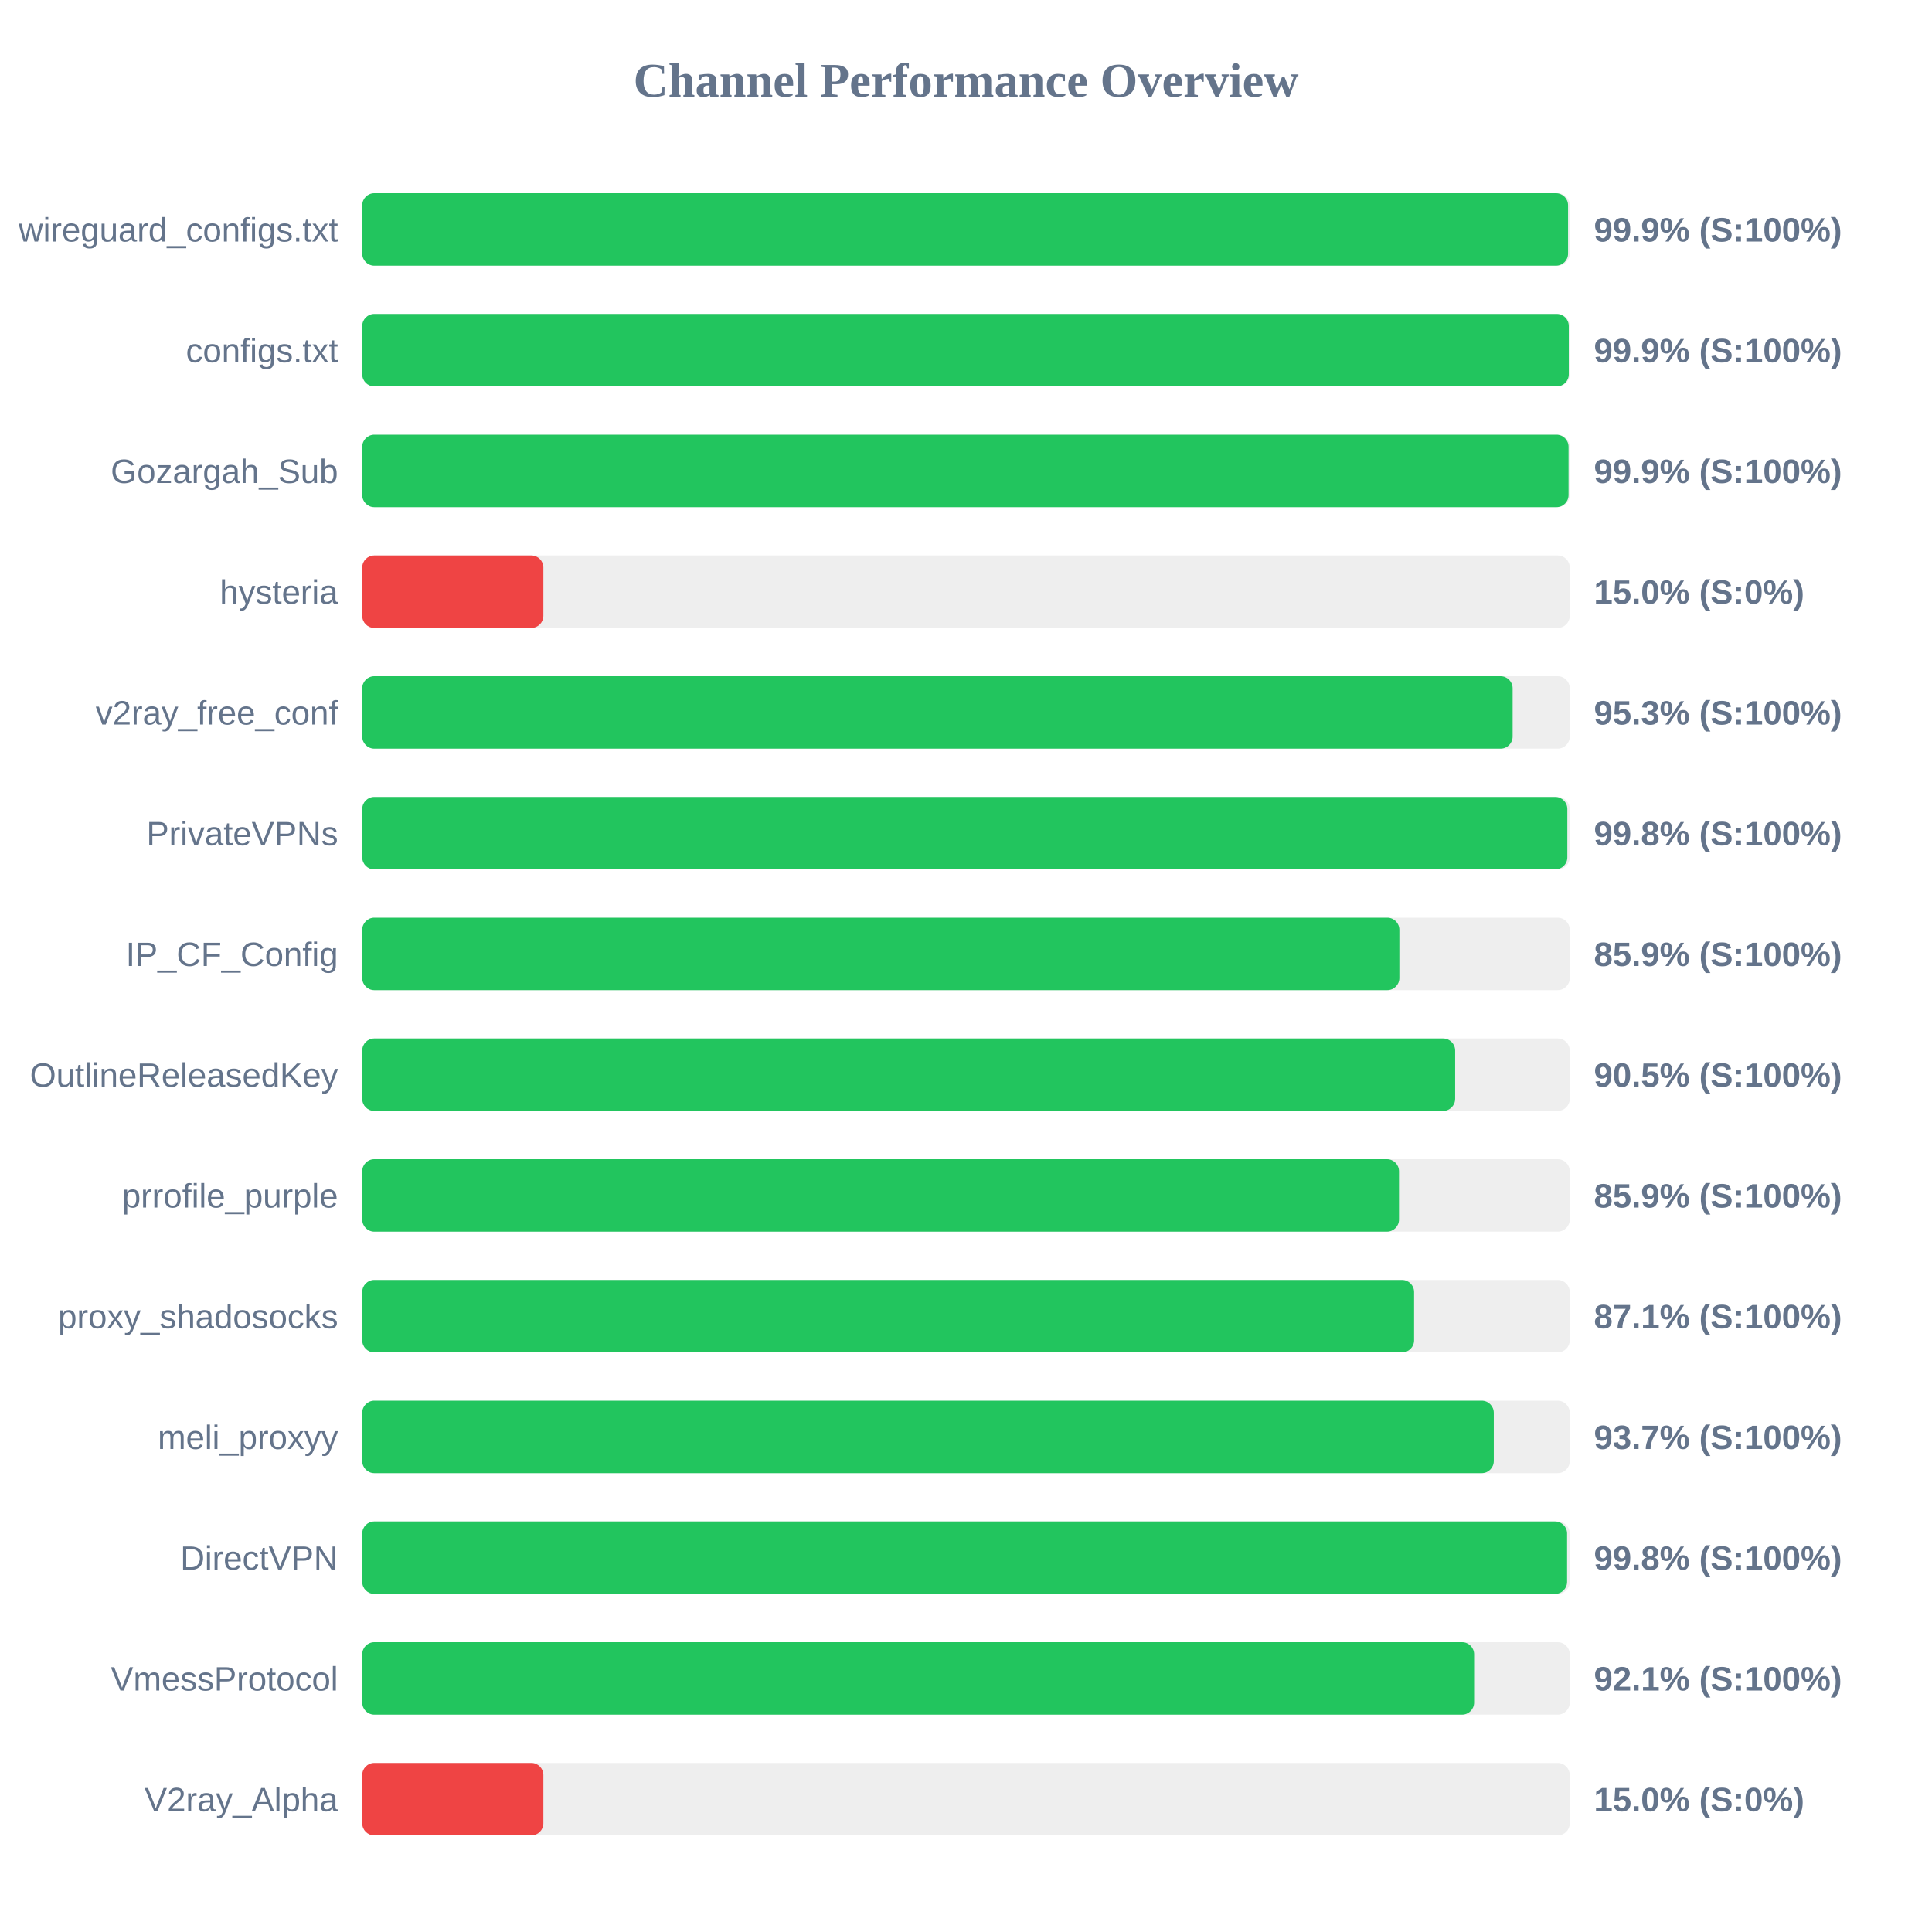
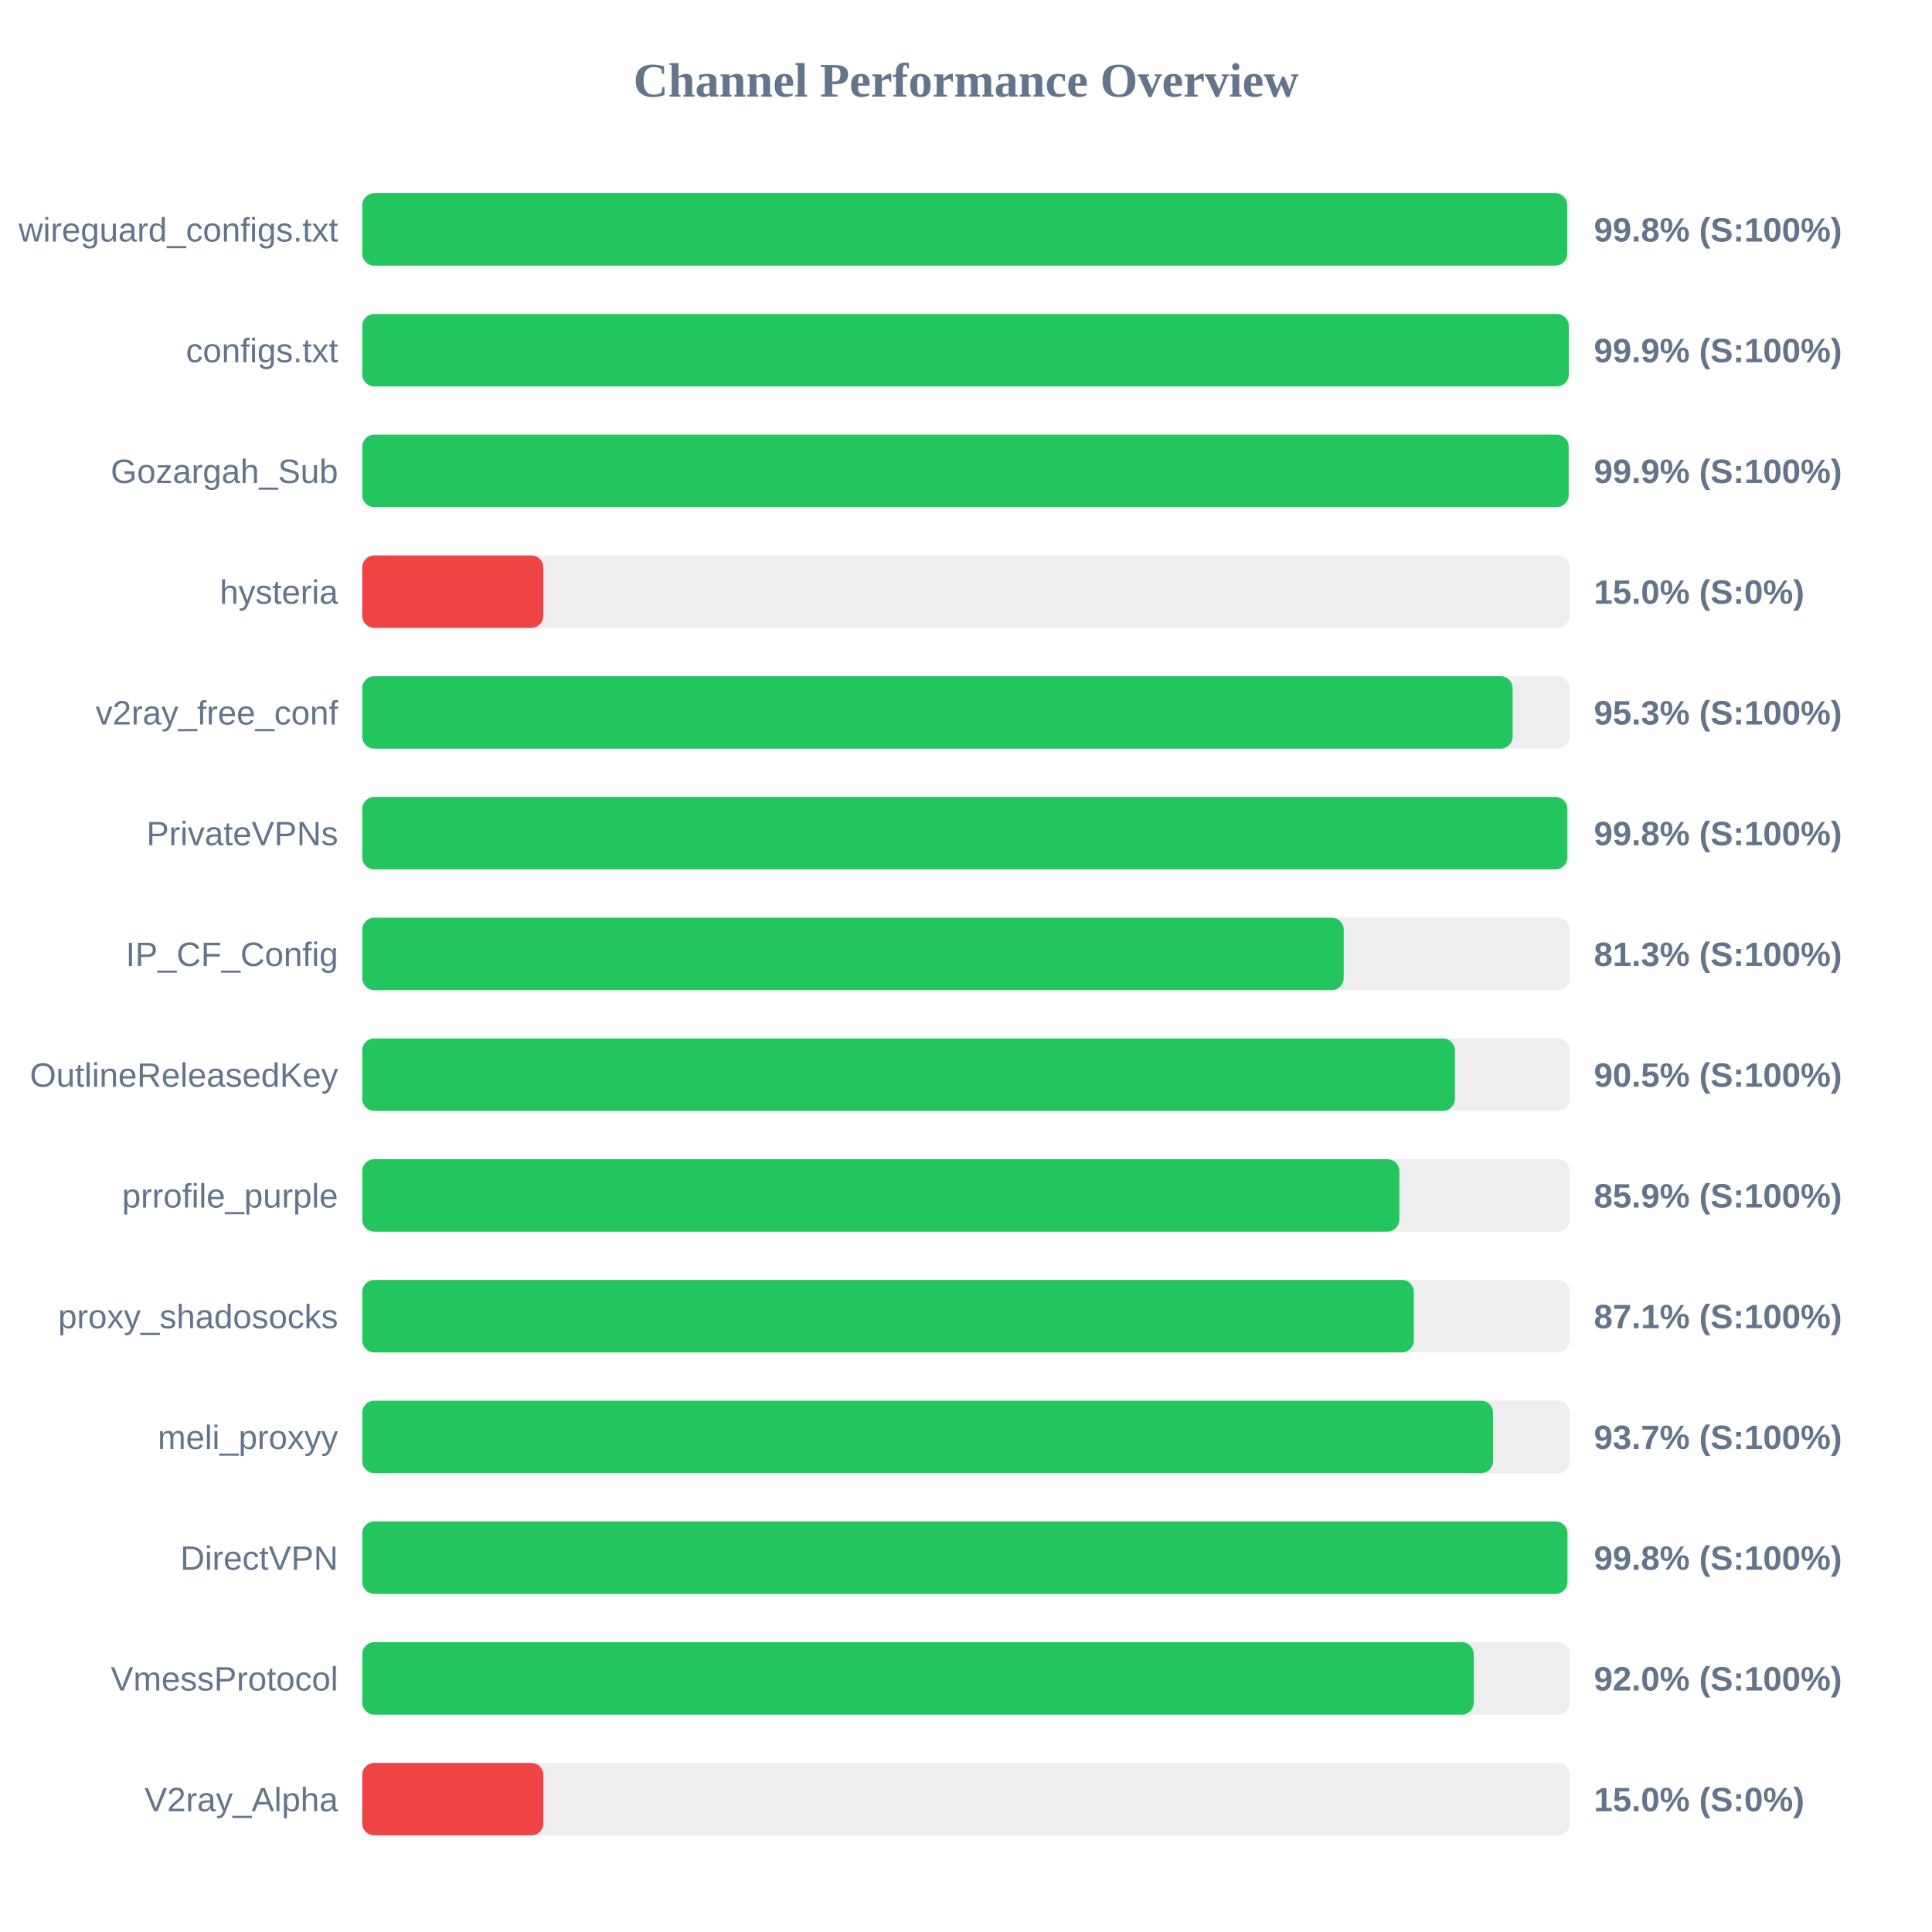
<svg xmlns="http://www.w3.org/2000/svg" width="800" height="800" version="1.1">
  <style>
        .row { font: 14px Arial; fill: #64748b; }
        .score { font: bold 14px Arial; fill: #64748b; }
    </style>
  <text x="400" y="40" text-anchor="middle" font-size="20px" font-weight="bold" fill="#64748b">Channel Performance Overview</text>
  <rect x="150" y="80" width="500" height="30" fill="#eee" rx="5" />
-   <rect x="150" y="80" width="499.3" height="30" fill="#22c55e" rx="5" />
+   <rect x="150" y="80" width="498.95" height="30" fill="#22c55e" rx="5" />
  <text x="140" y="100" text-anchor="end" class="row">wireguard_configs.txt</text>
-   <text x="660" y="100" text-anchor="start" class="score">99.9% (S:100%)</text>
+   <text x="660" y="100" text-anchor="start" class="score">99.8% (S:100%)</text>
  <rect x="150" y="130" width="500" height="30" fill="#eee" rx="5" />
  <rect x="150" y="130" width="499.6" height="30" fill="#22c55e" rx="5" />
  <text x="140" y="150" text-anchor="end" class="row">configs.txt</text>
  <text x="660" y="150" text-anchor="start" class="score">99.9% (S:100%)</text>
  <rect x="150" y="180" width="500" height="30" fill="#eee" rx="5" />
-   <rect x="150" y="180" width="499.5" height="30" fill="#22c55e" rx="5" />
+   <rect x="150" y="180" width="499.55" height="30" fill="#22c55e" rx="5" />
  <text x="140" y="200" text-anchor="end" class="row">Gozargah_Sub</text>
  <text x="660" y="200" text-anchor="start" class="score">99.9% (S:100%)</text>
  <rect x="150" y="230" width="500" height="30" fill="#eee" rx="5" />
  <rect x="150" y="230" width="75.0" height="30" fill="#ef4444" rx="5" />
  <text x="140" y="250" text-anchor="end" class="row">hysteria</text>
  <text x="660" y="250" text-anchor="start" class="score">15.0% (S:0%)</text>
  <rect x="150" y="280" width="500" height="30" fill="#eee" rx="5" />
  <rect x="150" y="280" width="476.35" height="30" fill="#22c55e" rx="5" />
  <text x="140" y="300" text-anchor="end" class="row">v2ray_free_conf</text>
  <text x="660" y="300" text-anchor="start" class="score">95.3% (S:100%)</text>
  <rect x="150" y="330" width="500" height="30" fill="#eee" rx="5" />
  <rect x="150" y="330" width="499.0" height="30" fill="#22c55e" rx="5" />
  <text x="140" y="350" text-anchor="end" class="row">PrivateVPNs</text>
  <text x="660" y="350" text-anchor="start" class="score">99.8% (S:100%)</text>
  <rect x="150" y="380" width="500" height="30" fill="#eee" rx="5" />
-   <rect x="150" y="380" width="429.45" height="30" fill="#22c55e" rx="5" />
+   <rect x="150" y="380" width="406.4" height="30" fill="#22c55e" rx="5" />
  <text x="140" y="400" text-anchor="end" class="row">IP_CF_Config</text>
-   <text x="660" y="400" text-anchor="start" class="score">85.9% (S:100%)</text>
+   <text x="660" y="400" text-anchor="start" class="score">81.3% (S:100%)</text>
  <rect x="150" y="430" width="500" height="30" fill="#eee" rx="5" />
-   <rect x="150" y="430" width="452.55" height="30" fill="#22c55e" rx="5" />
+   <rect x="150" y="430" width="452.45" height="30" fill="#22c55e" rx="5" />
  <text x="140" y="450" text-anchor="end" class="row">OutlineReleasedKey</text>
  <text x="660" y="450" text-anchor="start" class="score">90.5% (S:100%)</text>
  <rect x="150" y="480" width="500" height="30" fill="#eee" rx="5" />
-   <rect x="150" y="480" width="429.3" height="30" fill="#22c55e" rx="5" />
+   <rect x="150" y="480" width="429.45" height="30" fill="#22c55e" rx="5" />
  <text x="140" y="500" text-anchor="end" class="row">prrofile_purple</text>
  <text x="660" y="500" text-anchor="start" class="score">85.9% (S:100%)</text>
  <rect x="150" y="530" width="500" height="30" fill="#eee" rx="5" />
-   <rect x="150" y="530" width="435.55" height="30" fill="#22c55e" rx="5" />
+   <rect x="150" y="530" width="435.45" height="30" fill="#22c55e" rx="5" />
  <text x="140" y="550" text-anchor="end" class="row">proxy_shadosocks</text>
  <text x="660" y="550" text-anchor="start" class="score">87.1% (S:100%)</text>
  <rect x="150" y="580" width="500" height="30" fill="#eee" rx="5" />
-   <rect x="150" y="580" width="468.55" height="30" fill="#22c55e" rx="5" />
+   <rect x="150" y="580" width="468.25" height="30" fill="#22c55e" rx="5" />
  <text x="140" y="600" text-anchor="end" class="row">meli_proxyy</text>
  <text x="660" y="600" text-anchor="start" class="score">93.7% (S:100%)</text>
  <rect x="150" y="630" width="500" height="30" fill="#eee" rx="5" />
-   <rect x="150" y="630" width="498.9" height="30" fill="#22c55e" rx="5" />
+   <rect x="150" y="630" width="499.05" height="30" fill="#22c55e" rx="5" />
  <text x="140" y="650" text-anchor="end" class="row">DirectVPN</text>
  <text x="660" y="650" text-anchor="start" class="score">99.8% (S:100%)</text>
  <rect x="150" y="680" width="500" height="30" fill="#eee" rx="5" />
-   <rect x="150" y="680" width="460.4" height="30" fill="#22c55e" rx="5" />
+   <rect x="150" y="680" width="460.25" height="30" fill="#22c55e" rx="5" />
  <text x="140" y="700" text-anchor="end" class="row">VmessProtocol</text>
-   <text x="660" y="700" text-anchor="start" class="score">92.1% (S:100%)</text>
+   <text x="660" y="700" text-anchor="start" class="score">92.0% (S:100%)</text>
  <rect x="150" y="730" width="500" height="30" fill="#eee" rx="5" />
  <rect x="150" y="730" width="75.0" height="30" fill="#ef4444" rx="5" />
  <text x="140" y="750" text-anchor="end" class="row">V2ray_Alpha</text>
  <text x="660" y="750" text-anchor="start" class="score">15.0% (S:0%)</text>
</svg>
